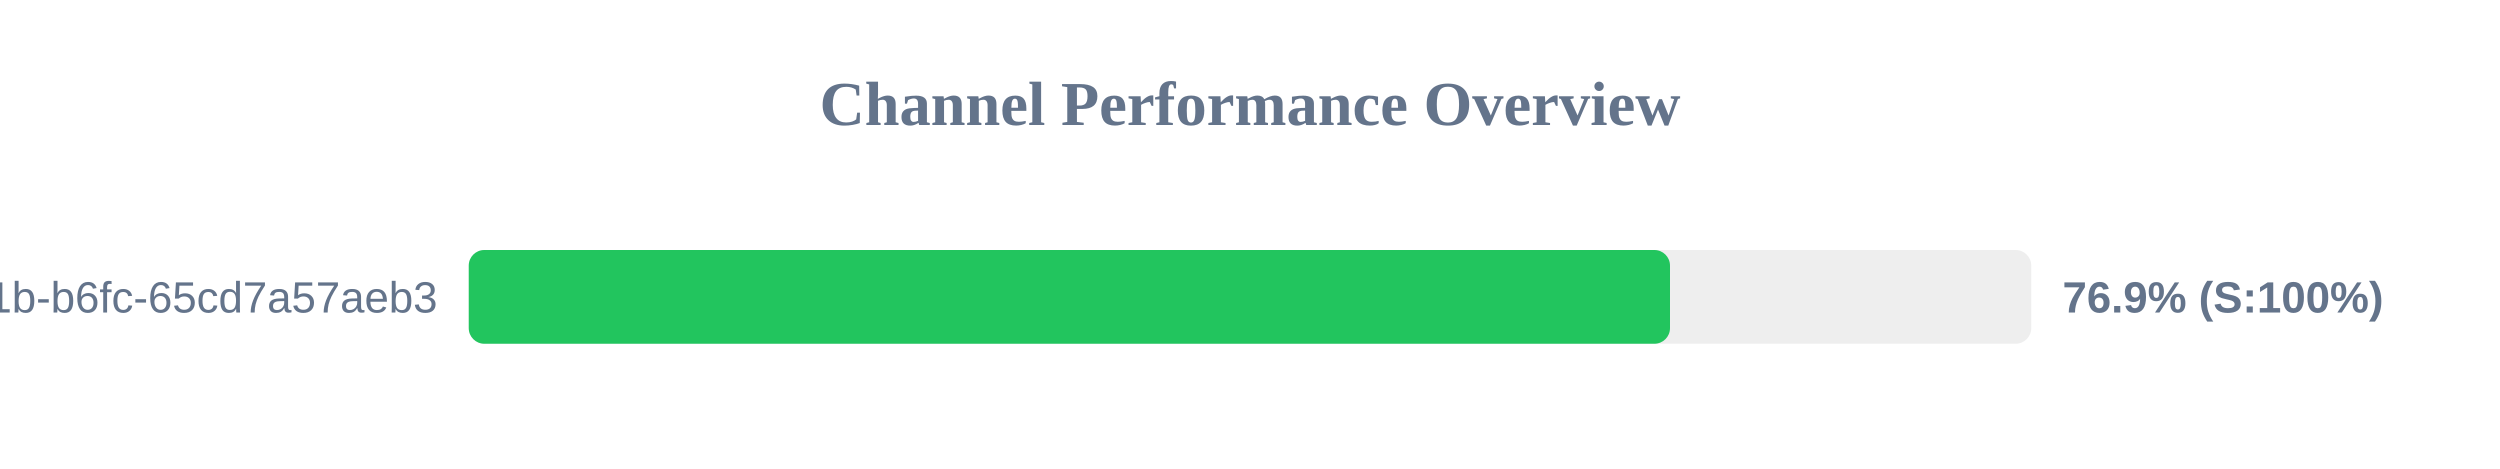
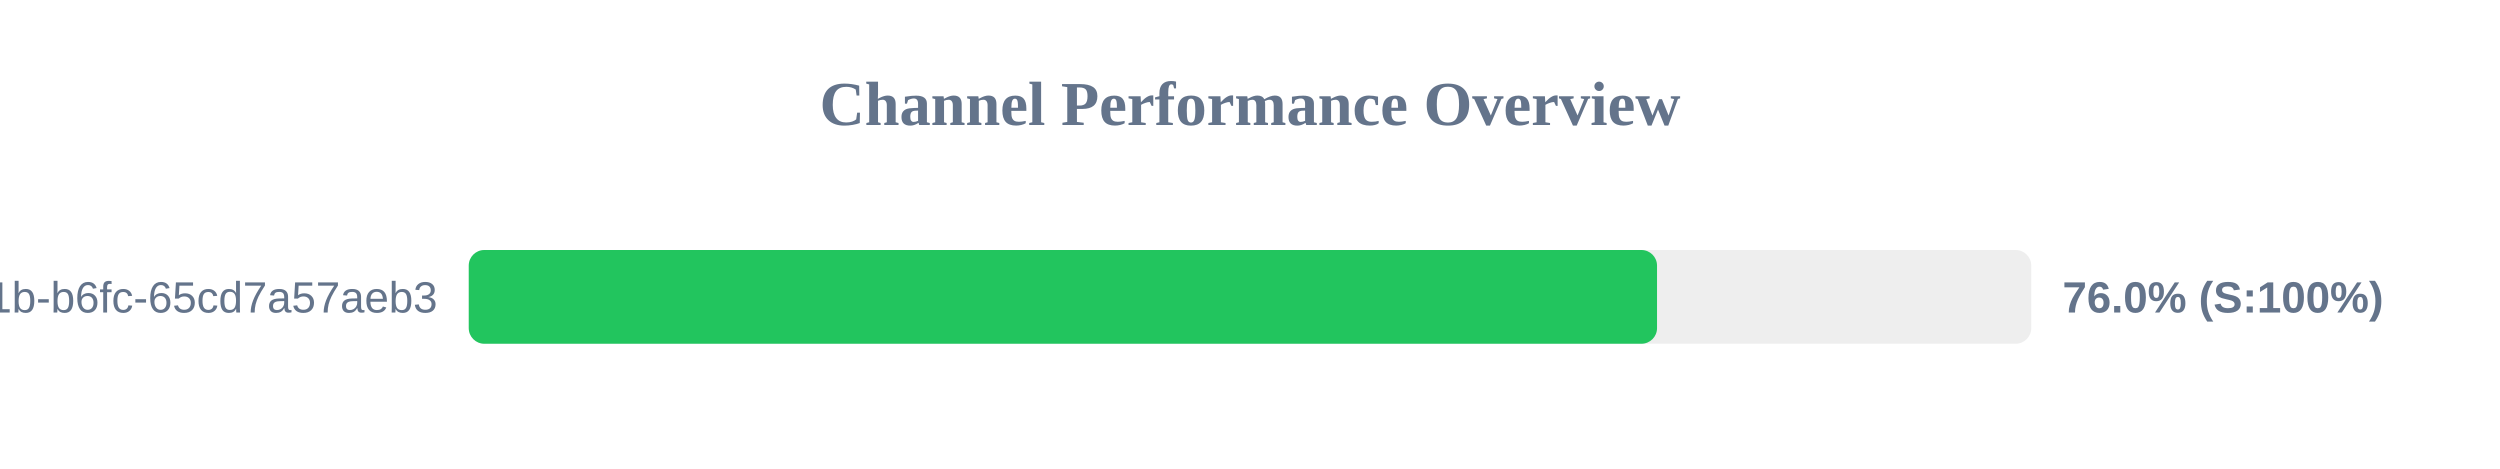
<svg xmlns="http://www.w3.org/2000/svg" width="800" height="150" version="1.1">
  <style>
        .row { font: 14px Arial; fill: #64748b; }
        .score { font: bold 14px Arial; fill: #64748b; }
    </style>
  <text x="400" y="40" text-anchor="middle" font-size="20px" font-weight="bold" fill="#64748b">Channel Performance Overview</text>
  <rect x="150" y="80" width="500" height="30" fill="#eee" rx="5" />
-   <rect x="150" y="80" width="384.4" height="30" fill="#22c55e" rx="5" />
+   <rect x="150" y="80" width="380.25" height="30" fill="#22c55e" rx="5" />
  <text x="140" y="100" text-anchor="end" class="row">?uuid=9c859345-959f-491b-b6fc-65cd7a57aeb3</text>
-   <text x="660" y="100" text-anchor="start" class="score">76.9% (S:100%)</text>
+   <text x="660" y="100" text-anchor="start" class="score">76.0% (S:100%)</text>
</svg>
